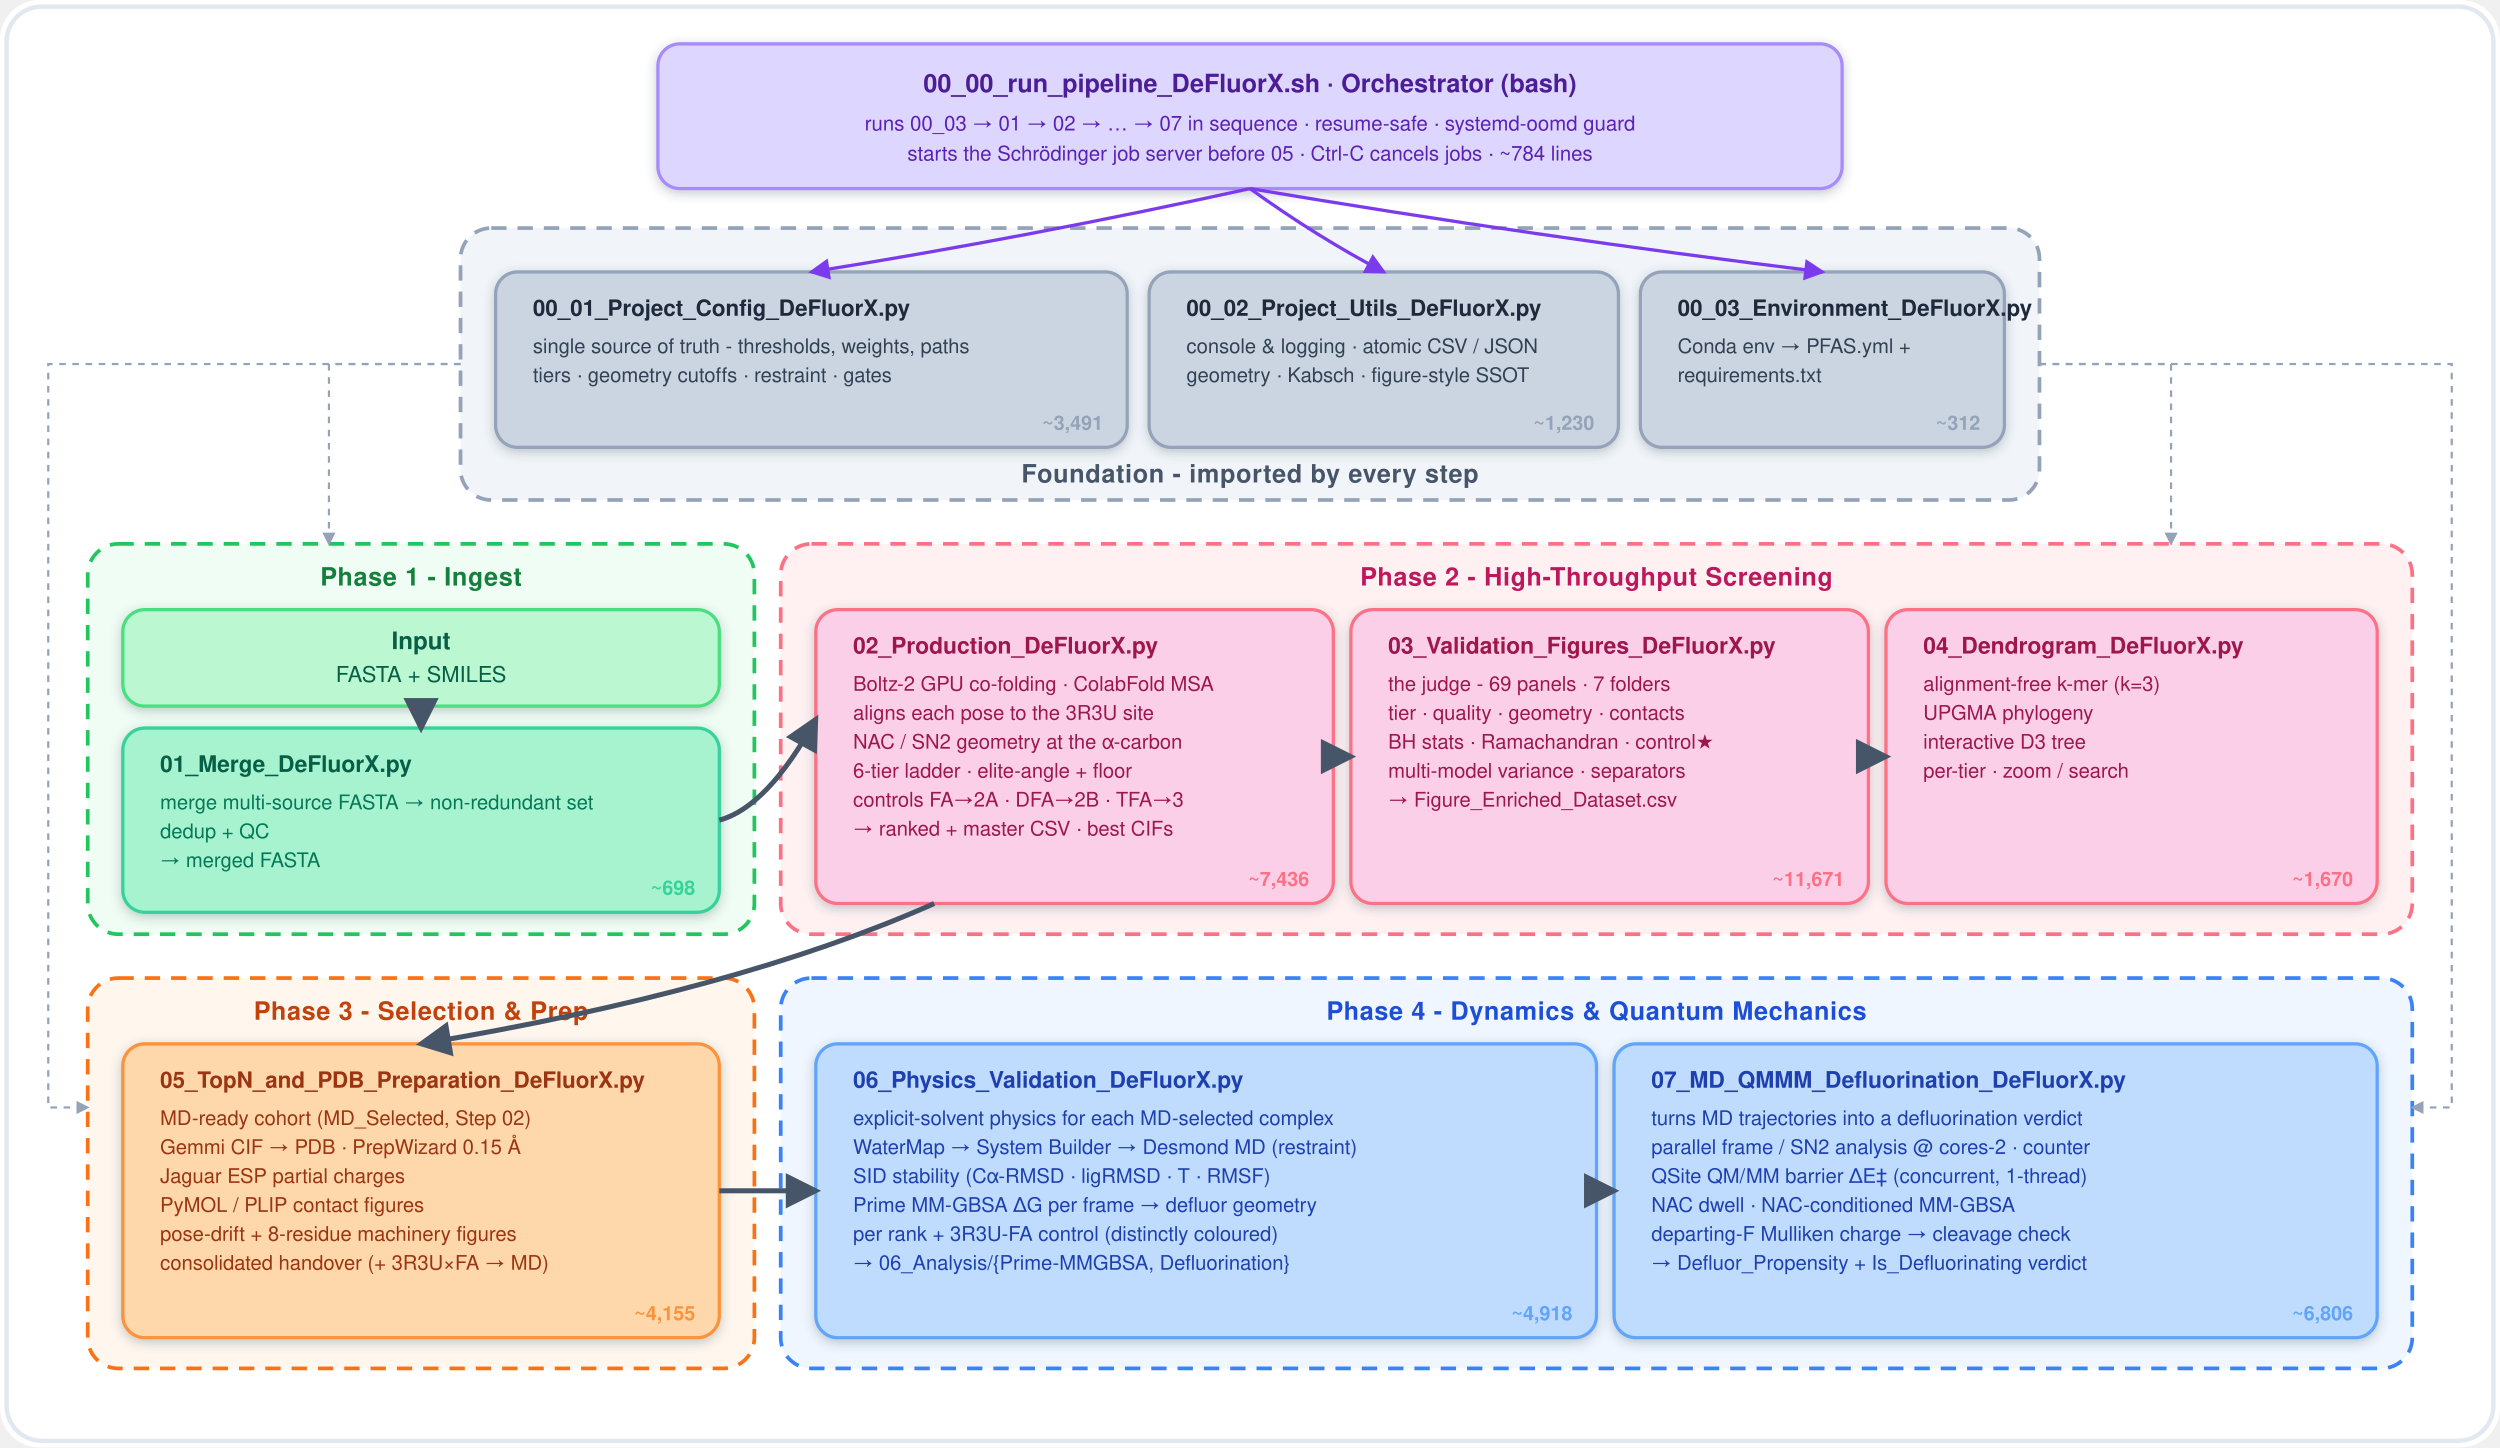
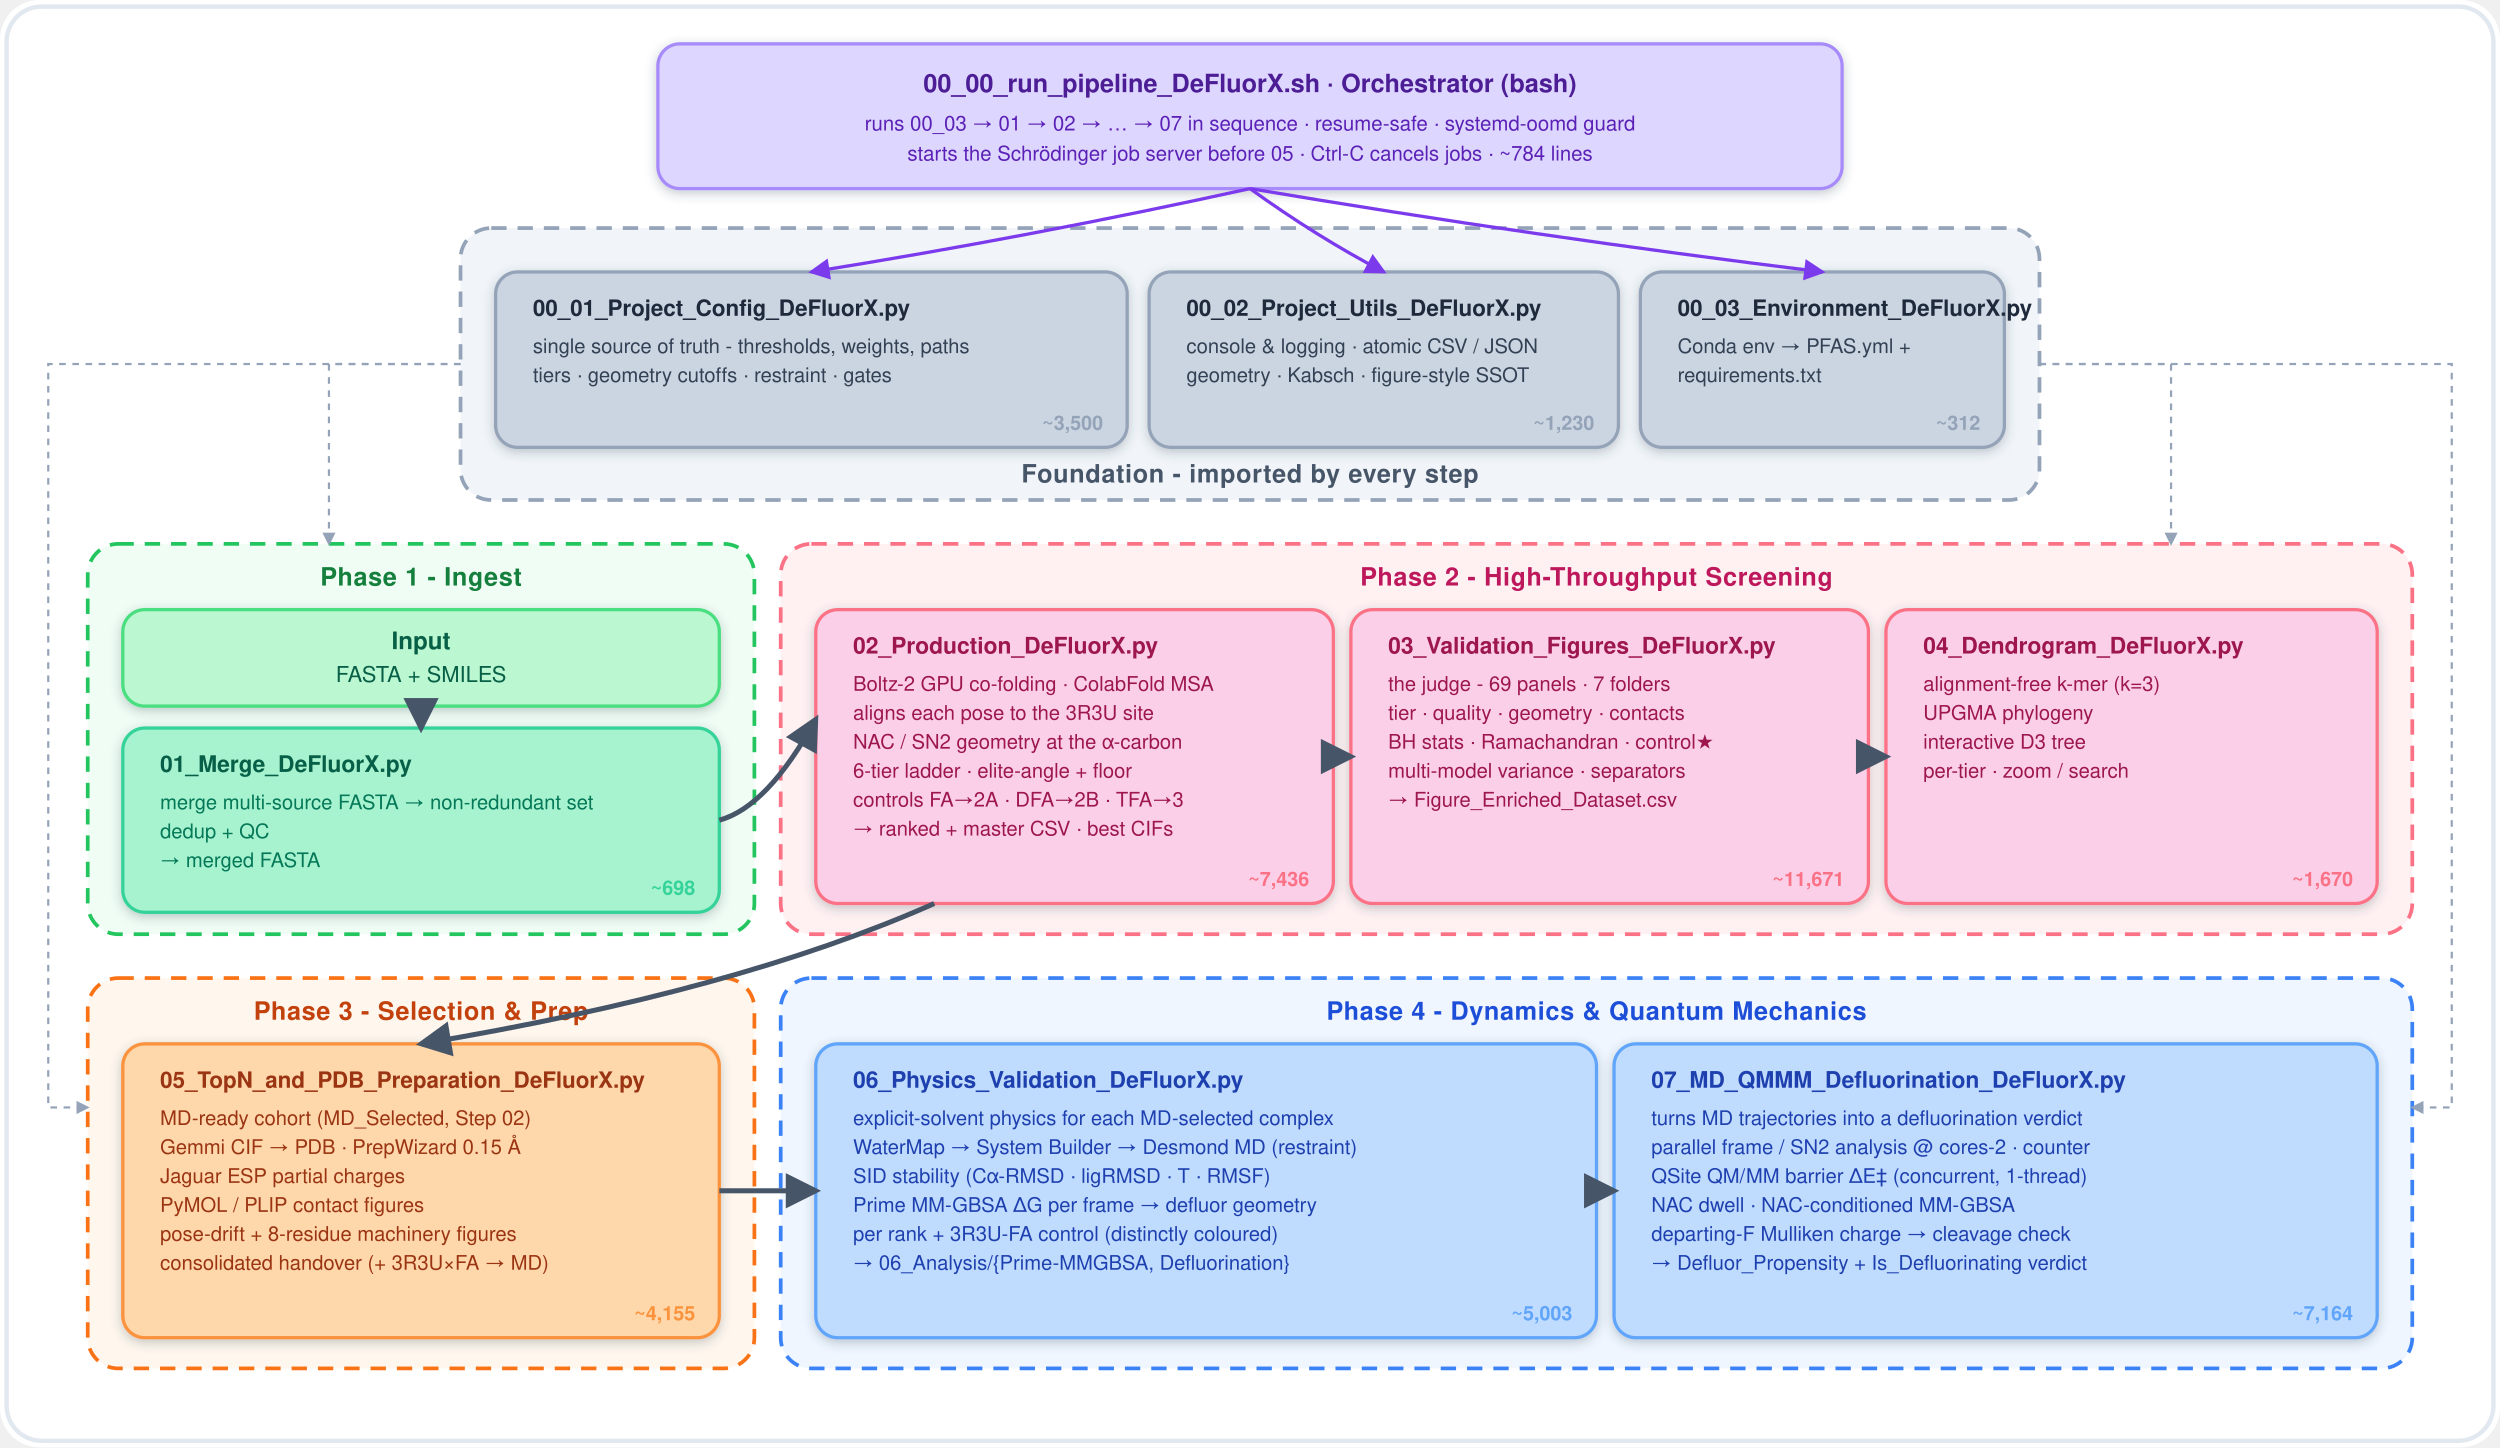
<svg xmlns="http://www.w3.org/2000/svg" viewBox="0 0 1140 660" width="1140" height="660" font-family="Montserrat, 'Segoe UI', Helvetica, Arial, sans-serif">
  <defs>
    <marker id="arrow" viewBox="0 0 10 10" refX="8.5" refY="5" markerWidth="7" markerHeight="7" orient="auto-start-reverse">
      <path d="M0 0 L10 5 L0 10 z" fill="#475569" />
    </marker>
    <marker id="vio" viewBox="0 0 10 10" refX="8.5" refY="5" markerWidth="6.5" markerHeight="6.5" orient="auto-start-reverse">
      <path d="M0 0 L10 5 L0 10 z" fill="#7c3aed" />
    </marker>
    <marker id="gry" viewBox="0 0 10 10" refX="8.5" refY="5" markerWidth="6" markerHeight="6" orient="auto-start-reverse">
      <path d="M0 0 L10 5 L0 10 z" fill="#94a3b8" />
    </marker>
    <filter id="ds" x="-15%" y="-15%" width="130%" height="130%">
      <feDropShadow dx="0" dy="1.5" stdDeviation="2.4" flood-color="#334155" flood-opacity="0.28" />
    </filter>
  </defs>
  <rect x="0" y="0" width="1140" height="660" rx="18" fill="#ffffff" />
  <rect x="3" y="3" width="1134" height="654" rx="16" fill="none" stroke="#e2e8f0" stroke-width="2" />
  <g filter="url(#ds)">
    <rect x="300.0" y="20" width="540" height="66" rx="10" fill="#ddd6fe" stroke="#a78bfa" stroke-width="1.5" />
  </g>
  <text x="570.0" y="42" font-size="11.5" font-weight="800" fill="#4c1d95" text-anchor="middle">00_00_run_pipeline_DeFluorX.sh   ·   Orchestrator (bash)</text>
  <text x="570.0" y="59.5" font-size="9.3" fill="#5b21b6" text-anchor="middle">runs 00_03 → 01 → 02 → … → 07 in sequence · resume-safe · systemd-oomd guard</text>
  <text x="570.0" y="73.2" font-size="9.3" fill="#5b21b6" text-anchor="middle">starts the Schrödinger job server before 05 · Ctrl-C cancels jobs · ~784 lines</text>
  <rect x="210" y="104" width="720" height="124" rx="14" fill="#f1f5f9" stroke="#94a3b8" stroke-width="1.7" stroke-dasharray="7 5" />
  <text x="570.0" y="220" font-size="11.5" font-weight="800" fill="#475569" text-anchor="middle" letter-spacing="0.3">Foundation - imported by every step</text>
  <g filter="url(#ds)">
    <rect x="226" y="124" width="288" height="80" rx="10" fill="#cbd5e1" stroke="#94a3b8" stroke-width="1.5" />
  </g>
  <text x="243" y="144" font-size="10.2" font-weight="800" fill="#1e293b">00_01_Project_Config_DeFluorX.py</text>
  <text x="243" y="161" font-size="9.2" fill="#334155">single source of truth - thresholds, weights, paths</text>
  <text x="243" y="174.2" font-size="9.2" fill="#334155">tiers · geometry cutoffs · restraint · gates</text>
-   <text x="503" y="196" font-size="9" font-weight="700" fill="#94a3b8" text-anchor="end">~3,491</text>
+   <text x="503" y="196" font-size="9" font-weight="700" fill="#94a3b8" text-anchor="end">~3,500</text>
  <g filter="url(#ds)">
    <rect x="524" y="124" width="214" height="80" rx="10" fill="#cbd5e1" stroke="#94a3b8" stroke-width="1.5" />
  </g>
  <text x="541" y="144" font-size="10.2" font-weight="800" fill="#1e293b">00_02_Project_Utils_DeFluorX.py</text>
  <text x="541" y="161" font-size="9.2" fill="#334155">console &amp; logging · atomic CSV / JSON</text>
  <text x="541" y="174.2" font-size="9.2" fill="#334155">geometry · Kabsch · figure-style SSOT</text>
  <text x="727" y="196" font-size="9" font-weight="700" fill="#94a3b8" text-anchor="end">~1,230</text>
  <g filter="url(#ds)">
    <rect x="748" y="124" width="166" height="80" rx="10" fill="#cbd5e1" stroke="#94a3b8" stroke-width="1.5" />
  </g>
  <text x="765" y="144" font-size="10.2" font-weight="800" fill="#1e293b">00_03_Environment_DeFluorX.py</text>
  <text x="765" y="161" font-size="9.2" fill="#334155">Conda env → PFAS.yml +</text>
  <text x="765" y="174.2" font-size="9.2" fill="#334155">requirements.txt</text>
  <text x="903" y="196" font-size="9" font-weight="700" fill="#94a3b8" text-anchor="end">~312</text>
  <path d="M570 86 Q470.0 108 370 124" fill="none" stroke="#7c3aed" stroke-width="1.5" marker-end="url(#vio)" />
  <path d="M570 86 Q600.5 108 631 124" fill="none" stroke="#7c3aed" stroke-width="1.5" marker-end="url(#vio)" />
  <path d="M570 86 Q700.5 108 831 124" fill="none" stroke="#7c3aed" stroke-width="1.5" marker-end="url(#vio)" />
  <rect x="40" y="248" width="304" height="178" rx="14" fill="#f0fdf4" stroke="#22c55e" stroke-width="1.7" stroke-dasharray="7 5" />
  <text x="192.0" y="267" font-size="11.5" font-weight="800" fill="#15803d" text-anchor="middle" letter-spacing="0.3">Phase 1 - Ingest</text>
  <g filter="url(#ds)">
    <rect x="56" y="278" width="272" height="44" rx="10" fill="#bbf7d0" stroke="#4ade80" stroke-width="1.5" />
  </g>
  <text x="192.0" y="296" font-size="11" font-weight="800" fill="#065f46" text-anchor="middle">Input</text>
  <text x="192.0" y="311" font-size="10" fill="#065f46" text-anchor="middle">FASTA + SMILES</text>
  <g filter="url(#ds)">
    <rect x="56" y="332" width="272" height="84" rx="10" fill="#a7f3d0" stroke="#34d399" stroke-width="1.5" />
  </g>
  <text x="73" y="352" font-size="10.4" font-weight="800" fill="#065f46">01_Merge_DeFluorX.py</text>
  <text x="73" y="369" font-size="9.2" fill="#047857" textLength="238" lengthAdjust="spacing">merge multi-source FASTA → non-redundant set</text>
  <text x="73" y="382.2" font-size="9.2" fill="#047857" textLength="238" lengthAdjust="spacing">dedup + QC</text>
  <text x="73" y="395.4" font-size="9.2" fill="#047857" textLength="238" lengthAdjust="spacing">→ merged FASTA</text>
  <text x="317" y="408" font-size="9" font-weight="700" fill="#34d399" text-anchor="end">~698</text>
  <rect x="356" y="248" width="744" height="178" rx="14" fill="#fff1f2" stroke="#fb7185" stroke-width="1.7" stroke-dasharray="7 5" />
  <text x="728.0" y="267" font-size="11.5" font-weight="800" fill="#be185d" text-anchor="middle" letter-spacing="0.3">Phase 2 - High-Throughput Screening</text>
  <g filter="url(#ds)">
    <rect x="372" y="278" width="236" height="134" rx="10" fill="#fbcfe8" stroke="#fb7185" stroke-width="1.5" />
  </g>
  <text x="389" y="298" font-size="10.4" font-weight="800" fill="#9d174d">02_Production_DeFluorX.py</text>
  <text x="389" y="315" font-size="9.2" fill="#9d174d" textLength="202" lengthAdjust="spacing">Boltz-2 GPU co-folding · ColabFold MSA</text>
  <text x="389" y="328.2" font-size="9.2" fill="#9d174d" textLength="202" lengthAdjust="spacing">aligns each pose to the 3R3U site</text>
  <text x="389" y="341.4" font-size="9.2" fill="#9d174d" textLength="202" lengthAdjust="spacing">NAC / SN2 geometry at the α-carbon</text>
  <text x="389" y="354.6" font-size="9.2" fill="#9d174d" textLength="202" lengthAdjust="spacing">6-tier ladder · elite-angle + floor</text>
  <text x="389" y="367.8" font-size="9.2" fill="#9d174d" textLength="202" lengthAdjust="spacing">controls FA→2A · DFA→2B · TFA→3</text>
  <text x="389" y="381" font-size="9.2" fill="#9d174d" textLength="202" lengthAdjust="spacing">→ ranked + master CSV · best CIFs</text>
  <text x="597" y="404" font-size="9" font-weight="700" fill="#fb7185" text-anchor="end">~7,436</text>
  <g filter="url(#ds)">
    <rect x="616" y="278" width="236" height="134" rx="10" fill="#fbcfe8" stroke="#fb7185" stroke-width="1.5" />
  </g>
  <text x="633" y="298" font-size="10.4" font-weight="800" fill="#9d174d">03_Validation_Figures_DeFluorX.py</text>
  <text x="633" y="315" font-size="9.2" fill="#9d174d" textLength="202" lengthAdjust="spacing">the judge - 69 panels · 7 folders</text>
  <text x="633" y="328.2" font-size="9.2" fill="#9d174d" textLength="202" lengthAdjust="spacing">tier · quality · geometry · contacts</text>
  <text x="633" y="341.4" font-size="9.2" fill="#9d174d" textLength="202" lengthAdjust="spacing">BH stats · Ramachandran · control★</text>
  <text x="633" y="354.6" font-size="9.2" fill="#9d174d" textLength="202" lengthAdjust="spacing">multi-model variance · separators</text>
  <text x="633" y="367.8" font-size="9.2" fill="#9d174d" textLength="202" lengthAdjust="spacing">→ Figure_Enriched_Dataset.csv</text>
  <text x="841" y="404" font-size="9" font-weight="700" fill="#fb7185" text-anchor="end">~11,671</text>
  <g filter="url(#ds)">
    <rect x="860" y="278" width="224" height="134" rx="10" fill="#fbcfe8" stroke="#fb7185" stroke-width="1.5" />
  </g>
  <text x="877" y="298" font-size="10.4" font-weight="800" fill="#9d174d">04_Dendrogram_DeFluorX.py</text>
  <text x="877" y="315" font-size="9.2" fill="#9d174d" textLength="190" lengthAdjust="spacing">alignment-free k-mer (k=3)</text>
  <text x="877" y="328.2" font-size="9.2" fill="#9d174d" textLength="190" lengthAdjust="spacing">UPGMA phylogeny</text>
  <text x="877" y="341.4" font-size="9.2" fill="#9d174d" textLength="190" lengthAdjust="spacing">interactive D3 tree</text>
  <text x="877" y="354.6" font-size="9.2" fill="#9d174d" textLength="190" lengthAdjust="spacing">per-tier · zoom / search</text>
  <text x="1073" y="404" font-size="9" font-weight="700" fill="#fb7185" text-anchor="end">~1,670</text>
  <rect x="40" y="446" width="304" height="178" rx="14" fill="#fff7ed" stroke="#f97316" stroke-width="1.7" stroke-dasharray="7 5" />
  <text x="192.0" y="465" font-size="11.5" font-weight="800" fill="#c2410c" text-anchor="middle" letter-spacing="0.3">Phase 3 - Selection &amp; Prep</text>
  <g filter="url(#ds)">
    <rect x="56" y="476" width="272" height="134" rx="10" fill="#fed7aa" stroke="#fb923c" stroke-width="1.5" />
  </g>
  <text x="73" y="496" font-size="10.2" font-weight="800" fill="#9a3412">05_TopN_and_PDB_Preparation_DeFluorX.py</text>
  <text x="73" y="513" font-size="9.2" fill="#9a3412" textLength="238" lengthAdjust="spacing">MD-ready cohort (MD_Selected, Step 02)</text>
  <text x="73" y="526.2" font-size="9.2" fill="#9a3412" textLength="238" lengthAdjust="spacing">Gemmi CIF → PDB · PrepWizard 0.15 Å</text>
  <text x="73" y="539.4" font-size="9.2" fill="#9a3412" textLength="238" lengthAdjust="spacing">Jaguar ESP partial charges</text>
  <text x="73" y="552.6" font-size="9.2" fill="#9a3412" textLength="238" lengthAdjust="spacing">PyMOL / PLIP contact figures</text>
  <text x="73" y="565.8" font-size="9.2" fill="#9a3412" textLength="238" lengthAdjust="spacing">pose-drift + 8-residue machinery figures</text>
  <text x="73" y="579" font-size="9.2" fill="#9a3412" textLength="238" lengthAdjust="spacing">consolidated handover (+ 3R3U×FA → MD)</text>
  <text x="317" y="602" font-size="9" font-weight="700" fill="#fb923c" text-anchor="end">~4,155</text>
  <rect x="356" y="446" width="744" height="178" rx="14" fill="#eff6ff" stroke="#3b82f6" stroke-width="1.7" stroke-dasharray="7 5" />
  <text x="728.0" y="465" font-size="11.5" font-weight="800" fill="#1d4ed8" text-anchor="middle" letter-spacing="0.3">Phase 4 - Dynamics &amp; Quantum Mechanics</text>
  <g filter="url(#ds)">
    <rect x="372" y="476" width="356" height="134" rx="10" fill="#bfdbfe" stroke="#60a5fa" stroke-width="1.5" />
  </g>
  <text x="389" y="496" font-size="10.4" font-weight="800" fill="#1e40af">06_Physics_Validation_DeFluorX.py</text>
  <text x="389" y="513" font-size="9.2" fill="#1e40af" textLength="322" lengthAdjust="spacing">explicit-solvent physics for each MD-selected complex</text>
  <text x="389" y="526.2" font-size="9.2" fill="#1e40af" textLength="322" lengthAdjust="spacing">WaterMap → System Builder → Desmond MD (restraint)</text>
  <text x="389" y="539.4" font-size="9.2" fill="#1e40af" textLength="322" lengthAdjust="spacing">SID stability (Cα-RMSD · ligRMSD · T · RMSF)</text>
  <text x="389" y="552.6" font-size="9.2" fill="#1e40af" textLength="322" lengthAdjust="spacing">Prime MM-GBSA ΔG per frame → defluor geometry</text>
  <text x="389" y="565.8" font-size="9.2" fill="#1e40af" textLength="322" lengthAdjust="spacing">per rank + 3R3U-FA control (distinctly coloured)</text>
  <text x="389" y="579" font-size="9.2" fill="#1e40af" textLength="322" lengthAdjust="spacing">→ 06_Analysis/{Prime-MMGBSA, Defluorination}</text>
-   <text x="717" y="602" font-size="9" font-weight="700" fill="#60a5fa" text-anchor="end">~4,918</text>
+   <text x="717" y="602" font-size="9" font-weight="700" fill="#60a5fa" text-anchor="end">~5,003</text>
  <g filter="url(#ds)">
    <rect x="736" y="476" width="348" height="134" rx="10" fill="#bfdbfe" stroke="#60a5fa" stroke-width="1.5" />
  </g>
  <text x="753" y="496" font-size="10.4" font-weight="800" fill="#1e40af">07_MD_QMMM_Defluorination_DeFluorX.py</text>
  <text x="753" y="513" font-size="9.2" fill="#1e40af" textLength="314" lengthAdjust="spacing">turns MD trajectories into a defluorination verdict</text>
  <text x="753" y="526.2" font-size="9.2" fill="#1e40af" textLength="314" lengthAdjust="spacing">parallel frame / SN2 analysis @ cores-2 · counter</text>
  <text x="753" y="539.4" font-size="9.2" fill="#1e40af" textLength="314" lengthAdjust="spacing">QSite QM/MM barrier ΔE‡ (concurrent, 1-thread)</text>
  <text x="753" y="552.6" font-size="9.2" fill="#1e40af" textLength="314" lengthAdjust="spacing">NAC dwell · NAC-conditioned MM-GBSA</text>
  <text x="753" y="565.8" font-size="9.2" fill="#1e40af" textLength="314" lengthAdjust="spacing">departing-F Mulliken charge → cleavage check</text>
  <text x="753" y="579" font-size="9.2" fill="#1e40af" textLength="314" lengthAdjust="spacing">→ Defluor_Propensity + Is_Defluorinating verdict</text>
-   <text x="1073" y="602" font-size="9" font-weight="700" fill="#60a5fa" text-anchor="end">~6,806</text>
+   <text x="1073" y="602" font-size="9" font-weight="700" fill="#60a5fa" text-anchor="end">~7,164</text>
  <path d="M210 166 L150 166 L150 248" fill="none" stroke="#94a3b8" stroke-width="1.0" stroke-dasharray="3 3" marker-end="url(#gry)" />
  <path d="M930 166 L990 166 L990 248" fill="none" stroke="#94a3b8" stroke-width="1.0" stroke-dasharray="3 3" marker-end="url(#gry)" />
  <path d="M210 166 L22 166 L22 505 L40 505" fill="none" stroke="#94a3b8" stroke-width="1.0" stroke-dasharray="3 3" marker-end="url(#gry)" />
  <path d="M930 166 L1118 166 L1118 505 L1100 505" fill="none" stroke="#94a3b8" stroke-width="1.0" stroke-dasharray="3 3" marker-end="url(#gry)" />
  <line x1="192.0" y1="322" x2="192.0" y2="332" stroke="#475569" stroke-width="2.3" marker-end="url(#arrow)" />
  <path d="M328 374 Q350 368 372 328" fill="none" stroke="#475569" stroke-width="2.3" marker-end="url(#arrow)" />
  <line x1="608" y1="345" x2="616" y2="345" stroke="#475569" stroke-width="2.3" marker-end="url(#arrow)" />
  <line x1="852" y1="345" x2="860" y2="345" stroke="#475569" stroke-width="2.3" marker-end="url(#arrow)" />
  <path d="M426 412 Q336 452 192.0 476" fill="none" stroke="#475569" stroke-width="2.3" marker-end="url(#arrow)" />
  <line x1="328" y1="543" x2="372" y2="543" stroke="#475569" stroke-width="2.3" marker-end="url(#arrow)" />
  <line x1="728" y1="543" x2="736" y2="543" stroke="#475569" stroke-width="2.3" marker-end="url(#arrow)" />
</svg>
